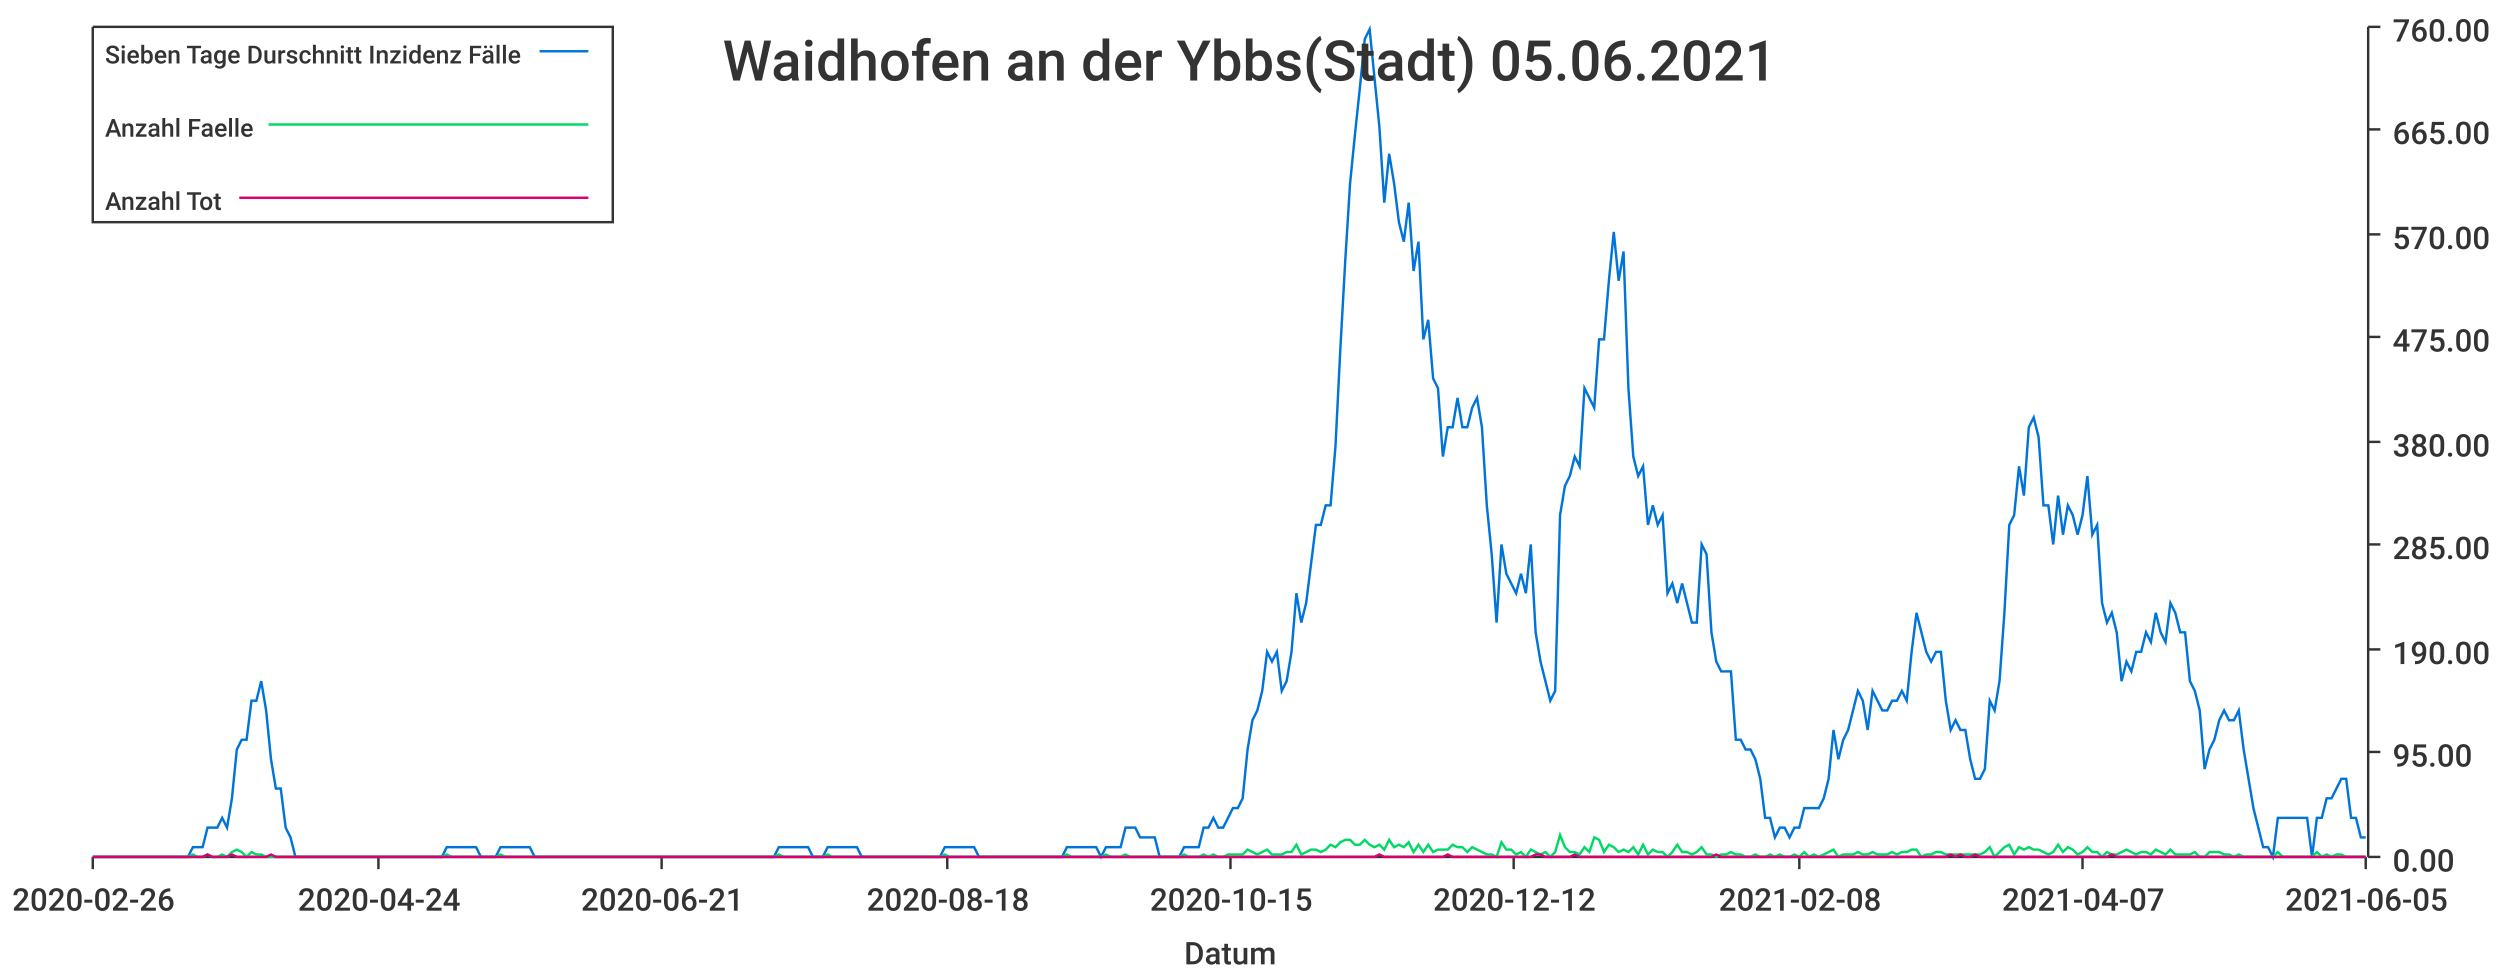
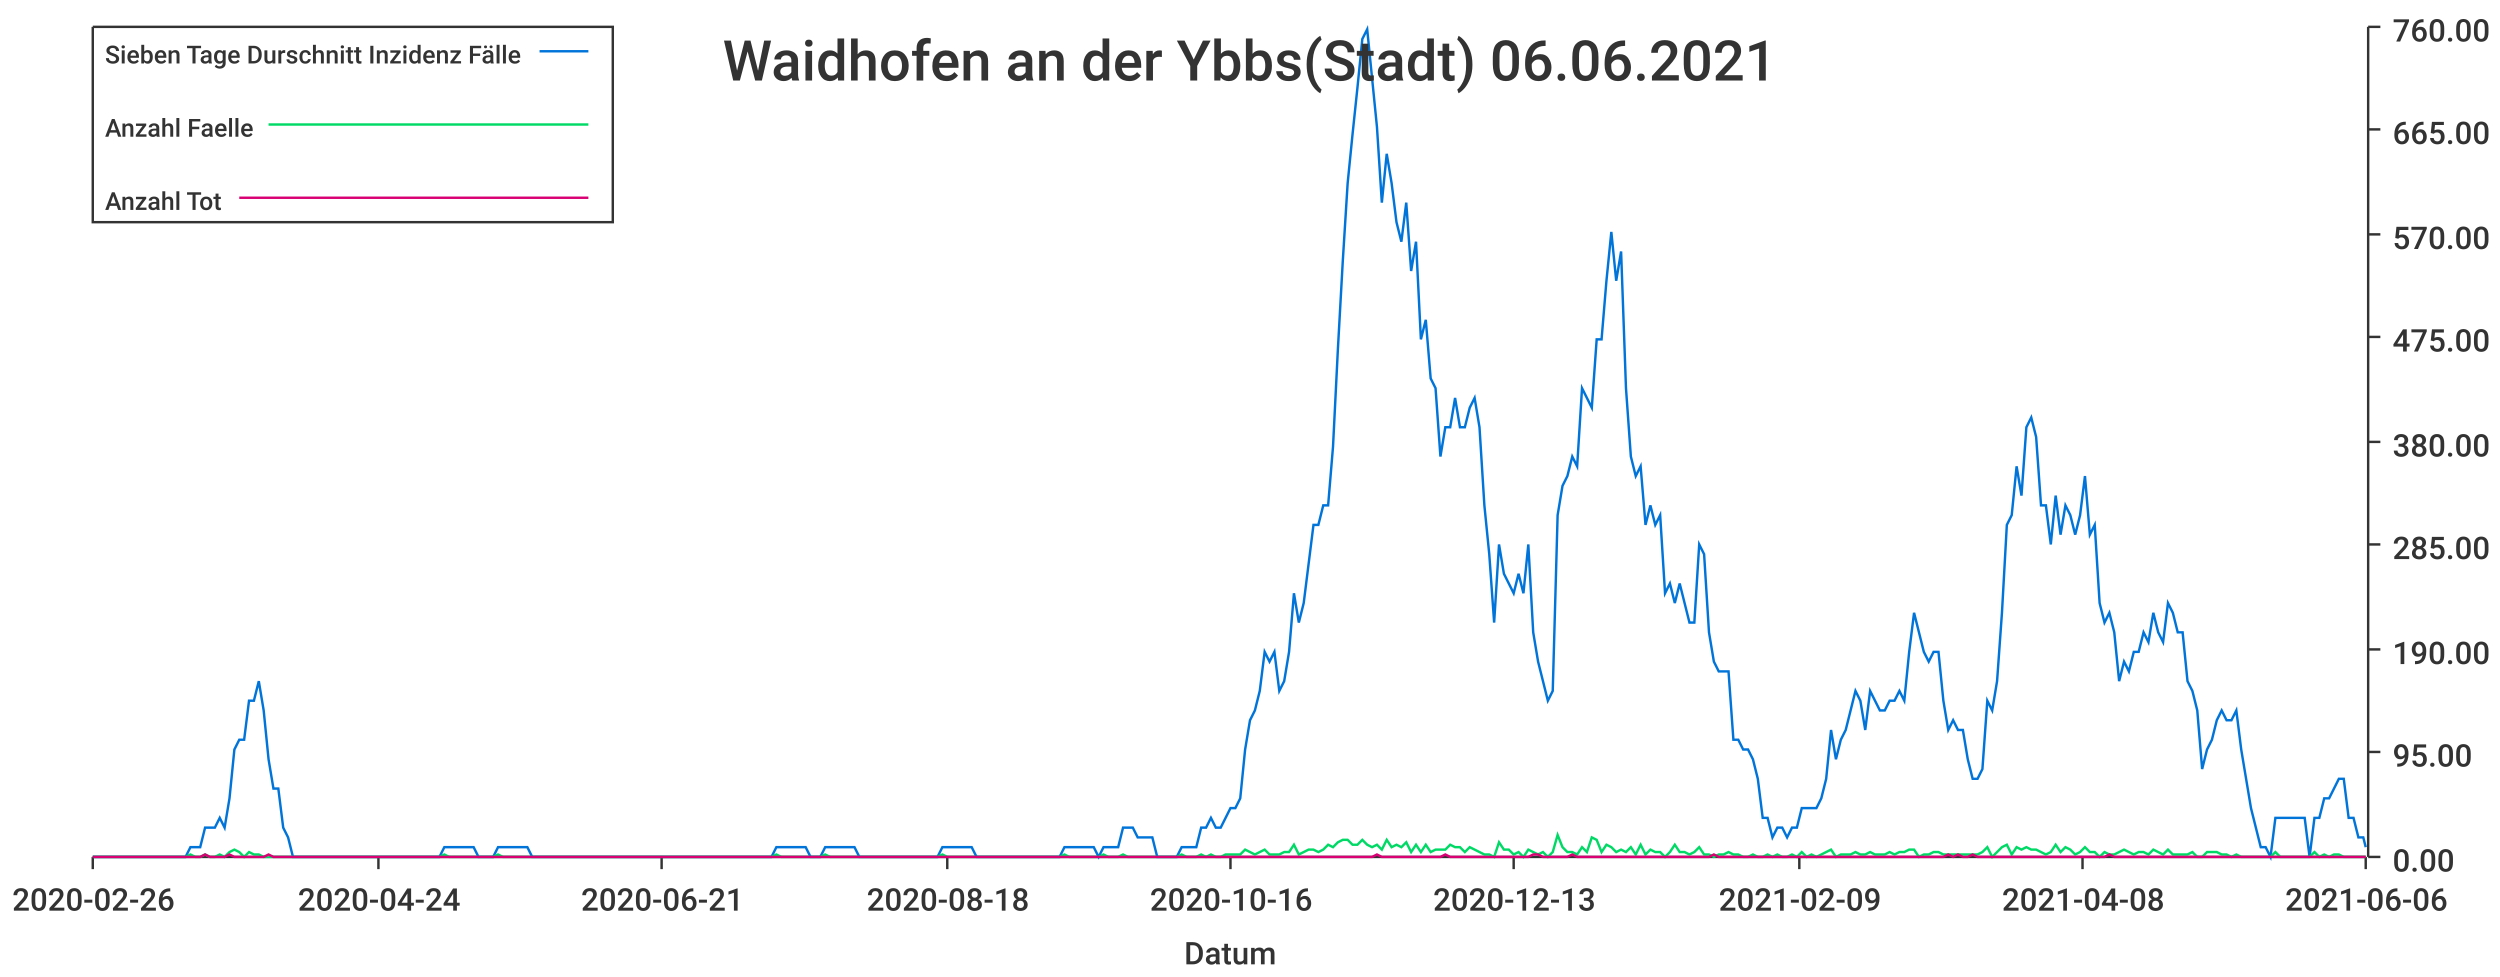
<svg xmlns="http://www.w3.org/2000/svg" width="1024" height="400">\n<path d="M 0 0 L 1024 0 L 1024 400 L 0 400 L 0 0" style="stroke-width:0;stroke:rgba(255,255,255,1.0);fill:rgba(255,255,255,1.0)" />
  <path d="M 38 11 L 969 11 L 969 351 L 38 351 L 38 11" style="stroke-width:0;stroke:rgba(255,255,255,1.0);fill:rgba(255,255,255,1.0)" />
  <path d="M 38 351 L 969 351" style="stroke-width:1;stroke:rgba(51,51,51,1.0);fill:none" />
  <path d="M 38 351 L 38 356" style="stroke-width:1;stroke:rgba(51,51,51,1.0);fill:none" />
  <text x="5" y="373" style="stroke-width:0;stroke:none;fill:rgba(51,51,51,1.0);font-size:12.8px;font-family:'Roboto Medium',sans-serif">2020-02-26</text>
  <path d="M 155 351 L 155 356" style="stroke-width:1;stroke:rgba(51,51,51,1.0);fill:none" />
  <text x="122" y="373" style="stroke-width:0;stroke:none;fill:rgba(51,51,51,1.0);font-size:12.8px;font-family:'Roboto Medium',sans-serif">2020-04-24</text>
  <path d="M 271 351 L 271 356" style="stroke-width:1;stroke:rgba(51,51,51,1.0);fill:none" />
  <text x="238" y="373" style="stroke-width:0;stroke:none;fill:rgba(51,51,51,1.0);font-size:12.8px;font-family:'Roboto Medium',sans-serif">2020-06-21</text>
  <path d="M 388 351 L 388 356" style="stroke-width:1;stroke:rgba(51,51,51,1.0);fill:none" />
  <text x="355" y="373" style="stroke-width:0;stroke:none;fill:rgba(51,51,51,1.0);font-size:12.8px;font-family:'Roboto Medium',sans-serif">2020-08-18</text>
  <path d="M 504 351 L 504 356" style="stroke-width:1;stroke:rgba(51,51,51,1.0);fill:none" />
-   <text x="471" y="373" style="stroke-width:0;stroke:none;fill:rgba(51,51,51,1.0);font-size:12.8px;font-family:'Roboto Medium',sans-serif">2020-10-15</text>
+   <text x="471" y="373" style="stroke-width:0;stroke:none;fill:rgba(51,51,51,1.0);font-size:12.8px;font-family:'Roboto Medium',sans-serif">2020-10-16</text>
  <path d="M 620 351 L 620 356" style="stroke-width:1;stroke:rgba(51,51,51,1.0);fill:none" />
-   <text x="587" y="373" style="stroke-width:0;stroke:none;fill:rgba(51,51,51,1.0);font-size:12.8px;font-family:'Roboto Medium',sans-serif">2020-12-12</text>
+   <text x="587" y="373" style="stroke-width:0;stroke:none;fill:rgba(51,51,51,1.0);font-size:12.8px;font-family:'Roboto Medium',sans-serif">2020-12-13</text>
  <path d="M 737 351 L 737 356" style="stroke-width:1;stroke:rgba(51,51,51,1.0);fill:none" />
-   <text x="704" y="373" style="stroke-width:0;stroke:none;fill:rgba(51,51,51,1.0);font-size:12.8px;font-family:'Roboto Medium',sans-serif">2021-02-08</text>
+   <text x="704" y="373" style="stroke-width:0;stroke:none;fill:rgba(51,51,51,1.0);font-size:12.8px;font-family:'Roboto Medium',sans-serif">2021-02-09</text>
  <path d="M 853 351 L 853 356" style="stroke-width:1;stroke:rgba(51,51,51,1.0);fill:none" />
-   <text x="820" y="373" style="stroke-width:0;stroke:none;fill:rgba(51,51,51,1.0);font-size:12.8px;font-family:'Roboto Medium',sans-serif">2021-04-07</text>
+   <text x="820" y="373" style="stroke-width:0;stroke:none;fill:rgba(51,51,51,1.0);font-size:12.8px;font-family:'Roboto Medium',sans-serif">2021-04-08</text>
  <path d="M 969 351 L 969 356" style="stroke-width:1;stroke:rgba(51,51,51,1.0);fill:none" />
-   <text x="936" y="373" style="stroke-width:0;stroke:none;fill:rgba(51,51,51,1.0);font-size:12.8px;font-family:'Roboto Medium',sans-serif">2021-06-05</text>
+   <text x="936" y="373" style="stroke-width:0;stroke:none;fill:rgba(51,51,51,1.0);font-size:12.8px;font-family:'Roboto Medium',sans-serif">2021-06-06</text>
  <text x="485" y="395" style="stroke-width:0;stroke:none;fill:rgba(51,51,51,1.0);font-size:12.8px;font-family:'Roboto Medium',sans-serif">Datum</text>
  <path d="M 970 351 L 970 11" style="stroke-width:1;stroke:rgba(51,51,51,1.0);fill:none" />
  <path d="M 970 351 L 975 351" style="stroke-width:1;stroke:rgba(51,51,51,1.0);fill:none" />
  <text x="980" y="357" style="stroke-width:0;stroke:none;fill:rgba(51,51,51,1.0);font-size:12.8px;font-family:'Roboto Medium',sans-serif">0.00</text>
  <path d="M 970 308 L 975 308" style="stroke-width:1;stroke:rgba(51,51,51,1.0);fill:none" />
  <text x="980" y="314" style="stroke-width:0;stroke:none;fill:rgba(51,51,51,1.0);font-size:12.8px;font-family:'Roboto Medium',sans-serif">95.00</text>
  <path d="M 970 266 L 975 266" style="stroke-width:1;stroke:rgba(51,51,51,1.0);fill:none" />
  <text x="980" y="272" style="stroke-width:0;stroke:none;fill:rgba(51,51,51,1.0);font-size:12.8px;font-family:'Roboto Medium',sans-serif">190.00</text>
  <path d="M 970 223 L 975 223" style="stroke-width:1;stroke:rgba(51,51,51,1.0);fill:none" />
  <text x="980" y="229" style="stroke-width:0;stroke:none;fill:rgba(51,51,51,1.0);font-size:12.8px;font-family:'Roboto Medium',sans-serif">285.00</text>
  <path d="M 970 181 L 975 181" style="stroke-width:1;stroke:rgba(51,51,51,1.0);fill:none" />
  <text x="980" y="187" style="stroke-width:0;stroke:none;fill:rgba(51,51,51,1.0);font-size:12.8px;font-family:'Roboto Medium',sans-serif">380.00</text>
  <path d="M 970 138 L 975 138" style="stroke-width:1;stroke:rgba(51,51,51,1.0);fill:none" />
  <text x="980" y="144" style="stroke-width:0;stroke:none;fill:rgba(51,51,51,1.0);font-size:12.8px;font-family:'Roboto Medium',sans-serif">475.00</text>
  <path d="M 970 96 L 975 96" style="stroke-width:1;stroke:rgba(51,51,51,1.0);fill:none" />
  <text x="980" y="102" style="stroke-width:0;stroke:none;fill:rgba(51,51,51,1.0);font-size:12.8px;font-family:'Roboto Medium',sans-serif">570.00</text>
  <path d="M 970 53 L 975 53" style="stroke-width:1;stroke:rgba(51,51,51,1.0);fill:none" />
  <text x="980" y="59" style="stroke-width:0;stroke:none;fill:rgba(51,51,51,1.0);font-size:12.8px;font-family:'Roboto Medium',sans-serif">665.00</text>
  <path d="M 970 11 L 975 11" style="stroke-width:1;stroke:rgba(51,51,51,1.0);fill:none" />
  <text x="980" y="17" style="stroke-width:0;stroke:none;fill:rgba(51,51,51,1.0);font-size:12.8px;font-family:'Roboto Medium',sans-serif">760.00</text>
-   <path d="M 38 351 L 41 351 L 43 351 L 45 351 L 47 351 L 49 351 L 51 351 L 53 351 L 55 351 L 57 351 L 59 351 L 61 351 L 63 351 L 65 351 L 67 351 L 69 351 L 71 351 L 73 351 L 75 351 L 77 351 L 79 347 L 81 347 L 83 347 L 85 339 L 87 339 L 89 339 L 91 335 L 93 339 L 95 327 L 97 307 L 99 303 L 101 303 L 103 287 L 105 287 L 107 279 L 109 291 L 111 311 L 113 323 L 115 323 L 117 339 L 119 343 L 121 351 L 123 351 L 125 351 L 127 351 L 129 351 L 131 351 L 133 351 L 135 351 L 137 351 L 139 351 L 141 351 L 143 351 L 145 351 L 147 351 L 149 351 L 151 351 L 153 351 L 155 351 L 157 351 L 159 351 L 161 351 L 163 351 L 165 351 L 167 351 L 169 351 L 171 351 L 173 351 L 175 351 L 177 351 L 179 351 L 181 351 L 183 347 L 185 347 L 187 347 L 189 347 L 191 347 L 193 347 L 195 347 L 197 351 L 199 351 L 201 351 L 203 351 L 205 347 L 207 347 L 209 347 L 211 347 L 213 347 L 215 347 L 217 347 L 219 351 L 221 351 L 223 351 L 225 351 L 227 351 L 229 351 L 231 351 L 233 351 L 235 351 L 237 351 L 239 351 L 241 351 L 243 351 L 245 351 L 247 351 L 249 351 L 251 351 L 253 351 L 255 351 L 257 351 L 259 351 L 261 351 L 263 351 L 265 351 L 267 351 L 269 351 L 271 351 L 273 351 L 275 351 L 277 351 L 279 351 L 281 351 L 283 351 L 285 351 L 287 351 L 289 351 L 291 351 L 293 351 L 295 351 L 297 351 L 299 351 L 301 351 L 303 351 L 305 351 L 307 351 L 309 351 L 311 351 L 313 351 L 315 351 L 317 351 L 319 347 L 321 347 L 323 347 L 325 347 L 327 347 L 329 347 L 331 347 L 333 351 L 335 351 L 337 351 L 339 347 L 341 347 L 343 347 L 345 347 L 347 347 L 349 347 L 351 347 L 353 351 L 355 351 L 357 351 L 359 351 L 361 351 L 363 351 L 365 351 L 367 351 L 369 351 L 371 351 L 373 351 L 375 351 L 377 351 L 379 351 L 381 351 L 383 351 L 385 351 L 387 347 L 389 347 L 391 347 L 393 347 L 395 347 L 397 347 L 399 347 L 401 351 L 403 351 L 405 351 L 407 351 L 409 351 L 411 351 L 413 351 L 415 351 L 417 351 L 419 351 L 421 351 L 423 351 L 425 351 L 427 351 L 429 351 L 431 351 L 433 351 L 435 351 L 437 347 L 439 347 L 441 347 L 443 347 L 445 347 L 447 347 L 449 347 L 451 351 L 453 347 L 455 347 L 457 347 L 459 347 L 461 339 L 463 339 L 465 339 L 467 343 L 469 343 L 471 343 L 473 343 L 475 351 L 477 351 L 479 351 L 481 351 L 483 351 L 485 347 L 487 347 L 489 347 L 491 347 L 493 339 L 495 339 L 497 335 L 499 339 L 501 339 L 503 335 L 505 331 L 507 331 L 509 327 L 511 307 L 513 295 L 515 291 L 517 283 L 519 267 L 521 271 L 523 267 L 525 283 L 527 279 L 529 267 L 531 243 L 533 255 L 535 247 L 537 231 L 539 215 L 541 215 L 543 207 L 545 207 L 547 183 L 549 143 L 551 107 L 553 75 L 555 55 L 557 36 L 559 16 L 561 12 L 563 32 L 565 52 L 567 83 L 569 63 L 571 75 L 573 91 L 575 99 L 577 83 L 579 111 L 581 99 L 583 139 L 585 131 L 587 155 L 589 159 L 591 187 L 593 175 L 595 175 L 597 163 L 599 175 L 601 175 L 603 167 L 605 163 L 607 175 L 609 207 L 611 227 L 613 255 L 615 223 L 617 235 L 619 239 L 621 243 L 623 235 L 625 243 L 627 223 L 629 259 L 631 271 L 633 279 L 635 287 L 637 283 L 639 211 L 641 199 L 643 195 L 645 187 L 647 191 L 649 159 L 651 163 L 653 167 L 655 139 L 657 139 L 659 115 L 661 95 L 663 115 L 665 103 L 667 159 L 669 187 L 671 195 L 673 191 L 675 215 L 677 207 L 679 215 L 681 211 L 683 243 L 685 239 L 687 247 L 689 239 L 691 247 L 693 255 L 695 255 L 697 223 L 699 227 L 701 259 L 703 271 L 705 275 L 707 275 L 709 275 L 711 303 L 713 303 L 715 307 L 717 307 L 719 311 L 721 319 L 723 335 L 725 335 L 727 343 L 729 339 L 731 339 L 733 343 L 735 339 L 737 339 L 739 331 L 741 331 L 743 331 L 745 331 L 747 327 L 749 319 L 751 299 L 753 311 L 755 303 L 757 299 L 759 291 L 761 283 L 763 287 L 765 299 L 767 283 L 769 287 L 771 291 L 773 291 L 775 287 L 777 287 L 779 283 L 781 287 L 783 267 L 785 251 L 787 259 L 789 267 L 791 271 L 793 267 L 795 267 L 797 287 L 799 299 L 801 295 L 803 299 L 805 299 L 807 311 L 809 319 L 811 319 L 813 315 L 815 287 L 817 291 L 819 279 L 821 251 L 823 215 L 825 211 L 827 191 L 829 203 L 831 175 L 833 171 L 835 179 L 837 207 L 839 207 L 841 223 L 843 203 L 845 219 L 847 207 L 849 211 L 851 219 L 853 211 L 855 195 L 857 219 L 859 215 L 861 247 L 863 255 L 865 251 L 867 259 L 869 279 L 871 271 L 873 275 L 875 267 L 877 267 L 879 259 L 881 263 L 883 251 L 885 259 L 887 263 L 889 247 L 891 251 L 893 259 L 895 259 L 897 279 L 899 283 L 901 291 L 903 315 L 905 307 L 907 303 L 909 295 L 911 291 L 913 295 L 915 295 L 917 291 L 919 307 L 921 319 L 923 331 L 925 339 L 927 347 L 929 347 L 931 351 L 933 335 L 935 335 L 937 335 L 939 335 L 941 335 L 943 335 L 945 335 L 947 351 L 949 335 L 951 335 L 953 327 L 955 327 L 957 323 L 959 319 L 961 319 L 963 335 L 965 335 L 967 343 L 969 343" style="stroke-width:1;stroke:rgba(0,116,217,1.0);fill:none" />
-   <path d="M 38 351 L 41 351 L 43 351 L 45 351 L 47 351 L 49 351 L 51 351 L 53 351 L 55 351 L 57 351 L 59 351 L 61 351 L 63 351 L 65 351 L 67 351 L 69 351 L 71 351 L 73 351 L 75 351 L 77 351 L 79 350 L 81 351 L 83 351 L 85 350 L 87 351 L 89 351 L 91 350 L 93 351 L 95 349 L 97 348 L 99 349 L 101 351 L 103 349 L 105 350 L 107 350 L 109 351 L 111 351 L 113 351 L 115 351 L 117 351 L 119 351 L 121 351 L 123 351 L 125 351 L 127 351 L 129 351 L 131 351 L 133 351 L 135 351 L 137 351 L 139 351 L 141 351 L 143 351 L 145 351 L 147 351 L 149 351 L 151 351 L 153 351 L 155 351 L 157 351 L 159 351 L 161 351 L 163 351 L 165 351 L 167 351 L 169 351 L 171 351 L 173 351 L 175 351 L 177 351 L 179 351 L 181 351 L 183 350 L 185 351 L 187 351 L 189 351 L 191 351 L 193 351 L 195 351 L 197 351 L 199 351 L 201 351 L 203 351 L 205 350 L 207 351 L 209 351 L 211 351 L 213 351 L 215 351 L 217 351 L 219 351 L 221 351 L 223 351 L 225 351 L 227 351 L 229 351 L 231 351 L 233 351 L 235 351 L 237 351 L 239 351 L 241 351 L 243 351 L 245 351 L 247 351 L 249 351 L 251 351 L 253 351 L 255 351 L 257 351 L 259 351 L 261 351 L 263 351 L 265 351 L 267 351 L 269 351 L 271 351 L 273 351 L 275 351 L 277 351 L 279 351 L 281 351 L 283 351 L 285 351 L 287 351 L 289 351 L 291 351 L 293 351 L 295 351 L 297 351 L 299 351 L 301 351 L 303 351 L 305 351 L 307 351 L 309 351 L 311 351 L 313 351 L 315 351 L 317 351 L 319 350 L 321 351 L 323 351 L 325 351 L 327 351 L 329 351 L 331 351 L 333 351 L 335 351 L 337 351 L 339 350 L 341 351 L 343 351 L 345 351 L 347 351 L 349 351 L 351 351 L 353 351 L 355 351 L 357 351 L 359 351 L 361 351 L 363 351 L 365 351 L 367 351 L 369 351 L 371 351 L 373 351 L 375 351 L 377 351 L 379 351 L 381 351 L 383 351 L 385 351 L 387 350 L 389 351 L 391 351 L 393 351 L 395 351 L 397 351 L 399 351 L 401 351 L 403 351 L 405 351 L 407 351 L 409 351 L 411 351 L 413 351 L 415 351 L 417 351 L 419 351 L 421 351 L 423 351 L 425 351 L 427 351 L 429 351 L 431 351 L 433 351 L 435 351 L 437 350 L 439 351 L 441 351 L 443 351 L 445 351 L 447 351 L 449 351 L 451 351 L 453 350 L 455 351 L 457 351 L 459 351 L 461 350 L 463 351 L 465 351 L 467 351 L 469 351 L 471 351 L 473 351 L 475 351 L 477 351 L 479 351 L 481 351 L 483 351 L 485 350 L 487 351 L 489 351 L 491 351 L 493 350 L 495 351 L 497 350 L 499 351 L 501 351 L 503 350 L 505 350 L 507 350 L 509 350 L 511 348 L 513 349 L 515 350 L 517 349 L 519 348 L 521 350 L 523 350 L 525 350 L 527 349 L 529 349 L 531 346 L 533 350 L 535 349 L 537 348 L 539 348 L 541 349 L 543 348 L 545 346 L 547 347 L 549 345 L 551 344 L 553 344 L 555 346 L 557 346 L 559 344 L 561 346 L 563 347 L 565 346 L 567 348 L 569 344 L 571 347 L 573 346 L 575 347 L 577 345 L 579 349 L 581 346 L 583 349 L 585 346 L 587 349 L 589 348 L 591 348 L 593 348 L 595 346 L 597 347 L 599 347 L 601 349 L 603 347 L 605 348 L 607 349 L 609 350 L 611 350 L 613 351 L 615 345 L 617 348 L 619 348 L 621 350 L 623 349 L 625 351 L 627 348 L 629 349 L 631 350 L 633 349 L 635 351 L 637 349 L 639 342 L 641 347 L 643 349 L 645 349 L 647 350 L 649 347 L 651 349 L 653 343 L 655 344 L 657 349 L 659 346 L 661 347 L 663 349 L 665 348 L 667 349 L 669 347 L 671 350 L 673 346 L 675 350 L 677 348 L 679 349 L 681 349 L 683 351 L 685 349 L 687 346 L 689 349 L 691 349 L 693 350 L 695 349 L 697 347 L 699 350 L 701 350 L 703 351 L 705 350 L 707 350 L 709 349 L 711 350 L 713 350 L 715 351 L 717 351 L 719 350 L 721 351 L 723 351 L 725 350 L 727 351 L 729 350 L 731 351 L 733 351 L 735 350 L 737 351 L 739 349 L 741 351 L 743 350 L 745 351 L 747 350 L 749 349 L 751 348 L 753 351 L 755 350 L 757 350 L 759 350 L 761 349 L 763 350 L 765 350 L 767 349 L 769 350 L 771 350 L 773 350 L 775 349 L 777 350 L 779 349 L 781 349 L 783 348 L 785 348 L 787 351 L 789 350 L 791 350 L 793 349 L 795 349 L 797 350 L 799 350 L 801 350 L 803 350 L 805 350 L 807 350 L 809 350 L 811 350 L 813 349 L 815 347 L 817 351 L 819 349 L 821 347 L 823 346 L 825 350 L 827 347 L 829 348 L 831 347 L 833 348 L 835 348 L 837 349 L 839 350 L 841 349 L 843 346 L 845 349 L 847 347 L 849 348 L 851 350 L 853 349 L 855 347 L 857 349 L 859 349 L 861 351 L 863 349 L 865 350 L 867 350 L 869 349 L 871 348 L 873 349 L 875 350 L 877 349 L 879 349 L 881 350 L 883 348 L 885 349 L 887 350 L 889 348 L 891 350 L 893 350 L 895 350 L 897 350 L 899 349 L 901 351 L 903 351 L 905 349 L 907 349 L 909 349 L 911 350 L 913 350 L 915 351 L 917 350 L 919 351 L 921 351 L 923 351 L 925 351 L 927 351 L 929 351 L 931 351 L 933 349 L 935 351 L 937 351 L 939 351 L 941 351 L 943 351 L 945 351 L 947 351 L 949 349 L 951 351 L 953 350 L 955 351 L 957 350 L 959 350 L 961 351 L 963 351 L 965 351 L 967 351 L 969 351" style="stroke-width:1;stroke:rgba(0,217,101,1.0);fill:none" />
-   <path d="M 38 351 L 41 351 L 43 351 L 45 351 L 47 351 L 49 351 L 51 351 L 53 351 L 55 351 L 57 351 L 59 351 L 61 351 L 63 351 L 65 351 L 67 351 L 69 351 L 71 351 L 73 351 L 75 351 L 77 351 L 79 351 L 81 351 L 83 351 L 85 350 L 87 351 L 89 351 L 91 351 L 93 351 L 95 350 L 97 351 L 99 351 L 101 351 L 103 351 L 105 351 L 107 351 L 109 351 L 111 350 L 113 351 L 115 351 L 117 351 L 119 351 L 121 351 L 123 351 L 125 351 L 127 351 L 129 351 L 131 351 L 133 351 L 135 351 L 137 351 L 139 351 L 141 351 L 143 351 L 145 351 L 147 351 L 149 351 L 151 351 L 153 351 L 155 351 L 157 351 L 159 351 L 161 351 L 163 351 L 165 351 L 167 351 L 169 351 L 171 351 L 173 351 L 175 351 L 177 351 L 179 351 L 181 351 L 183 351 L 185 351 L 187 351 L 189 351 L 191 351 L 193 351 L 195 351 L 197 351 L 199 351 L 201 351 L 203 351 L 205 351 L 207 351 L 209 351 L 211 351 L 213 351 L 215 351 L 217 351 L 219 351 L 221 351 L 223 351 L 225 351 L 227 351 L 229 351 L 231 351 L 233 351 L 235 351 L 237 351 L 239 351 L 241 351 L 243 351 L 245 351 L 247 351 L 249 351 L 251 351 L 253 351 L 255 351 L 257 351 L 259 351 L 261 351 L 263 351 L 265 351 L 267 351 L 269 351 L 271 351 L 273 351 L 275 351 L 277 351 L 279 351 L 281 351 L 283 351 L 285 351 L 287 351 L 289 351 L 291 351 L 293 351 L 295 351 L 297 351 L 299 351 L 301 351 L 303 351 L 305 351 L 307 351 L 309 351 L 311 351 L 313 351 L 315 351 L 317 351 L 319 351 L 321 351 L 323 351 L 325 351 L 327 351 L 329 351 L 331 351 L 333 351 L 335 351 L 337 351 L 339 351 L 341 351 L 343 351 L 345 351 L 347 351 L 349 351 L 351 351 L 353 351 L 355 351 L 357 351 L 359 351 L 361 351 L 363 351 L 365 351 L 367 351 L 369 351 L 371 351 L 373 351 L 375 351 L 377 351 L 379 351 L 381 351 L 383 351 L 385 351 L 387 351 L 389 351 L 391 351 L 393 351 L 395 351 L 397 351 L 399 351 L 401 351 L 403 351 L 405 351 L 407 351 L 409 351 L 411 351 L 413 351 L 415 351 L 417 351 L 419 351 L 421 351 L 423 351 L 425 351 L 427 351 L 429 351 L 431 351 L 433 351 L 435 351 L 437 351 L 439 351 L 441 351 L 443 351 L 445 351 L 447 351 L 449 351 L 451 351 L 453 351 L 455 351 L 457 351 L 459 351 L 461 351 L 463 351 L 465 351 L 467 351 L 469 351 L 471 351 L 473 351 L 475 351 L 477 351 L 479 351 L 481 351 L 483 351 L 485 351 L 487 351 L 489 351 L 491 351 L 493 351 L 495 351 L 497 351 L 499 351 L 501 351 L 503 351 L 505 351 L 507 351 L 509 351 L 511 351 L 513 351 L 515 351 L 517 351 L 519 351 L 521 351 L 523 351 L 525 351 L 527 351 L 529 351 L 531 351 L 533 351 L 535 351 L 537 351 L 539 351 L 541 351 L 543 351 L 545 351 L 547 351 L 549 351 L 551 351 L 553 351 L 555 351 L 557 351 L 559 351 L 561 351 L 563 351 L 565 350 L 567 351 L 569 351 L 571 351 L 573 351 L 575 351 L 577 351 L 579 351 L 581 351 L 583 351 L 585 351 L 587 351 L 589 351 L 591 351 L 593 350 L 595 351 L 597 351 L 599 351 L 601 351 L 603 351 L 605 351 L 607 351 L 609 351 L 611 351 L 613 351 L 615 351 L 617 351 L 619 351 L 621 351 L 623 351 L 625 351 L 627 351 L 629 350 L 631 350 L 633 351 L 635 351 L 637 351 L 639 351 L 641 351 L 643 351 L 645 350 L 647 351 L 649 351 L 651 351 L 653 351 L 655 351 L 657 351 L 659 351 L 661 351 L 663 351 L 665 351 L 667 351 L 669 351 L 671 351 L 673 351 L 675 351 L 677 351 L 679 351 L 681 351 L 683 351 L 685 351 L 687 351 L 689 351 L 691 351 L 693 351 L 695 351 L 697 351 L 699 351 L 701 351 L 703 350 L 705 351 L 707 351 L 709 351 L 711 351 L 713 351 L 715 351 L 717 351 L 719 351 L 721 351 L 723 351 L 725 351 L 727 351 L 729 351 L 731 351 L 733 351 L 735 351 L 737 351 L 739 351 L 741 351 L 743 351 L 745 351 L 747 351 L 749 351 L 751 351 L 753 351 L 755 351 L 757 351 L 759 351 L 761 351 L 763 351 L 765 351 L 767 351 L 769 351 L 771 351 L 773 351 L 775 351 L 777 351 L 779 351 L 781 351 L 783 351 L 785 351 L 787 351 L 789 351 L 791 351 L 793 351 L 795 351 L 797 351 L 799 350 L 801 351 L 803 350 L 805 351 L 807 351 L 809 350 L 811 351 L 813 351 L 815 351 L 817 351 L 819 351 L 821 351 L 823 351 L 825 351 L 827 351 L 829 351 L 831 351 L 833 351 L 835 351 L 837 351 L 839 351 L 841 351 L 843 351 L 845 351 L 847 351 L 849 351 L 851 351 L 853 351 L 855 351 L 857 351 L 859 351 L 861 351 L 863 351 L 865 350 L 867 351 L 869 351 L 871 351 L 873 351 L 875 351 L 877 351 L 879 351 L 881 351 L 883 351 L 885 351 L 887 351 L 889 351 L 891 351 L 893 351 L 895 351 L 897 351 L 899 351 L 901 351 L 903 351 L 905 351 L 907 351 L 909 351 L 911 351 L 913 351 L 915 351 L 917 351 L 919 351 L 921 351 L 923 351 L 925 351 L 927 351 L 929 351 L 931 351 L 933 351 L 935 351 L 937 351 L 939 351 L 941 351 L 943 351 L 945 351 L 947 351 L 949 351 L 951 351 L 953 351 L 955 351 L 957 351 L 959 351 L 961 351 L 963 351 L 965 351 L 967 351 L 969 351" style="stroke-width:1;stroke:rgba(217,0,116,1.0);fill:none" />
-   <text x="296" y="33" style="stroke-width:0;stroke:none;fill:rgba(51,51,51,1.0);font-size:23.0px;font-family:'Roboto Medium',sans-serif">Waidhofen an der Ybbs(Stadt) 05.06.2021</text>
+   <path d="M 38 351 L 40 351 L 42 351 L 44 351 L 46 351 L 48 351 L 50 351 L 52 351 L 54 351 L 56 351 L 58 351 L 60 351 L 62 351 L 64 351 L 66 351 L 68 351 L 70 351 L 72 351 L 74 351 L 76 351 L 78 347 L 80 347 L 82 347 L 84 339 L 86 339 L 88 339 L 90 335 L 92 339 L 94 327 L 96 307 L 98 303 L 100 303 L 102 287 L 104 287 L 106 279 L 108 291 L 110 311 L 112 323 L 114 323 L 116 339 L 118 343 L 120 351 L 122 351 L 124 351 L 126 351 L 128 351 L 130 351 L 132 351 L 134 351 L 136 351 L 138 351 L 140 351 L 142 351 L 144 351 L 146 351 L 148 351 L 150 351 L 152 351 L 154 351 L 156 351 L 158 351 L 160 351 L 162 351 L 164 351 L 166 351 L 168 351 L 170 351 L 172 351 L 174 351 L 176 351 L 178 351 L 180 351 L 182 347 L 184 347 L 186 347 L 188 347 L 190 347 L 192 347 L 194 347 L 196 351 L 198 351 L 200 351 L 202 351 L 204 347 L 206 347 L 208 347 L 210 347 L 212 347 L 214 347 L 216 347 L 218 351 L 220 351 L 222 351 L 224 351 L 226 351 L 228 351 L 230 351 L 232 351 L 234 351 L 236 351 L 238 351 L 240 351 L 242 351 L 244 351 L 246 351 L 248 351 L 250 351 L 252 351 L 254 351 L 256 351 L 258 351 L 260 351 L 262 351 L 264 351 L 266 351 L 268 351 L 270 351 L 272 351 L 274 351 L 276 351 L 278 351 L 280 351 L 282 351 L 284 351 L 286 351 L 288 351 L 290 351 L 292 351 L 294 351 L 296 351 L 298 351 L 300 351 L 302 351 L 304 351 L 306 351 L 308 351 L 310 351 L 312 351 L 314 351 L 316 351 L 318 347 L 320 347 L 322 347 L 324 347 L 326 347 L 328 347 L 330 347 L 332 351 L 334 351 L 336 351 L 338 347 L 340 347 L 342 347 L 344 347 L 346 347 L 348 347 L 350 347 L 352 351 L 354 351 L 356 351 L 358 351 L 360 351 L 362 351 L 364 351 L 366 351 L 368 351 L 370 351 L 372 351 L 374 351 L 376 351 L 378 351 L 380 351 L 382 351 L 384 351 L 386 347 L 388 347 L 390 347 L 392 347 L 394 347 L 396 347 L 398 347 L 400 351 L 402 351 L 404 351 L 406 351 L 408 351 L 410 351 L 412 351 L 414 351 L 416 351 L 418 351 L 420 351 L 422 351 L 424 351 L 426 351 L 428 351 L 430 351 L 432 351 L 434 351 L 436 347 L 438 347 L 440 347 L 442 347 L 444 347 L 446 347 L 448 347 L 450 351 L 452 347 L 454 347 L 456 347 L 458 347 L 460 339 L 462 339 L 464 339 L 466 343 L 468 343 L 470 343 L 472 343 L 474 351 L 476 351 L 478 351 L 480 351 L 482 351 L 484 347 L 486 347 L 488 347 L 490 347 L 492 339 L 494 339 L 496 335 L 498 339 L 500 339 L 502 335 L 504 331 L 506 331 L 508 327 L 510 307 L 512 295 L 514 291 L 516 283 L 518 267 L 520 271 L 522 267 L 524 283 L 526 279 L 528 267 L 530 243 L 532 255 L 534 247 L 536 231 L 538 215 L 540 215 L 542 207 L 544 207 L 546 183 L 548 143 L 550 107 L 552 75 L 554 55 L 556 36 L 558 16 L 560 12 L 562 32 L 564 52 L 566 83 L 568 63 L 570 75 L 572 91 L 574 99 L 576 83 L 578 111 L 580 99 L 582 139 L 584 131 L 586 155 L 588 159 L 590 187 L 592 175 L 594 175 L 596 163 L 598 175 L 600 175 L 602 167 L 604 163 L 606 175 L 608 207 L 610 227 L 612 255 L 614 223 L 616 235 L 618 239 L 620 243 L 622 235 L 624 243 L 626 223 L 628 259 L 630 271 L 632 279 L 634 287 L 636 283 L 638 211 L 640 199 L 642 195 L 644 187 L 646 191 L 648 159 L 650 163 L 652 167 L 654 139 L 656 139 L 658 115 L 660 95 L 662 115 L 664 103 L 666 159 L 668 187 L 670 195 L 672 191 L 674 215 L 676 207 L 678 215 L 680 211 L 682 243 L 684 239 L 686 247 L 688 239 L 690 247 L 692 255 L 694 255 L 696 223 L 698 227 L 700 259 L 702 271 L 704 275 L 706 275 L 708 275 L 710 303 L 712 303 L 714 307 L 716 307 L 718 311 L 720 319 L 722 335 L 724 335 L 726 343 L 728 339 L 730 339 L 732 343 L 734 339 L 736 339 L 738 331 L 740 331 L 742 331 L 744 331 L 746 327 L 748 319 L 750 299 L 752 311 L 754 303 L 756 299 L 758 291 L 760 283 L 762 287 L 764 299 L 766 283 L 768 287 L 770 291 L 772 291 L 774 287 L 776 287 L 778 283 L 780 287 L 782 267 L 784 251 L 786 259 L 788 267 L 790 271 L 792 267 L 794 267 L 796 287 L 798 299 L 800 295 L 802 299 L 804 299 L 806 311 L 808 319 L 810 319 L 812 315 L 814 287 L 816 291 L 818 279 L 820 251 L 822 215 L 824 211 L 826 191 L 828 203 L 830 175 L 832 171 L 834 179 L 836 207 L 838 207 L 840 223 L 842 203 L 844 219 L 846 207 L 848 211 L 850 219 L 852 211 L 854 195 L 856 219 L 858 215 L 860 247 L 862 255 L 864 251 L 866 259 L 868 279 L 870 271 L 872 275 L 874 267 L 876 267 L 878 259 L 880 263 L 882 251 L 884 259 L 886 263 L 888 247 L 890 251 L 892 259 L 894 259 L 896 279 L 898 283 L 900 291 L 902 315 L 904 307 L 906 303 L 908 295 L 910 291 L 912 295 L 914 295 L 916 291 L 918 307 L 920 319 L 922 331 L 924 339 L 926 347 L 928 347 L 930 351 L 932 335 L 934 335 L 936 335 L 938 335 L 940 335 L 942 335 L 944 335 L 946 351 L 948 335 L 950 335 L 952 327 L 954 327 L 956 323 L 958 319 L 960 319 L 962 335 L 964 335 L 966 343 L 968 343 L 969 347" style="stroke-width:1;stroke:rgba(0,116,217,1.0);fill:none" />
+   <path d="M 38 351 L 40 351 L 42 351 L 44 351 L 46 351 L 48 351 L 50 351 L 52 351 L 54 351 L 56 351 L 58 351 L 60 351 L 62 351 L 64 351 L 66 351 L 68 351 L 70 351 L 72 351 L 74 351 L 76 351 L 78 350 L 80 351 L 82 351 L 84 350 L 86 351 L 88 351 L 90 350 L 92 351 L 94 349 L 96 348 L 98 349 L 100 351 L 102 349 L 104 350 L 106 350 L 108 351 L 110 351 L 112 351 L 114 351 L 116 351 L 118 351 L 120 351 L 122 351 L 124 351 L 126 351 L 128 351 L 130 351 L 132 351 L 134 351 L 136 351 L 138 351 L 140 351 L 142 351 L 144 351 L 146 351 L 148 351 L 150 351 L 152 351 L 154 351 L 156 351 L 158 351 L 160 351 L 162 351 L 164 351 L 166 351 L 168 351 L 170 351 L 172 351 L 174 351 L 176 351 L 178 351 L 180 351 L 182 350 L 184 351 L 186 351 L 188 351 L 190 351 L 192 351 L 194 351 L 196 351 L 198 351 L 200 351 L 202 351 L 204 350 L 206 351 L 208 351 L 210 351 L 212 351 L 214 351 L 216 351 L 218 351 L 220 351 L 222 351 L 224 351 L 226 351 L 228 351 L 230 351 L 232 351 L 234 351 L 236 351 L 238 351 L 240 351 L 242 351 L 244 351 L 246 351 L 248 351 L 250 351 L 252 351 L 254 351 L 256 351 L 258 351 L 260 351 L 262 351 L 264 351 L 266 351 L 268 351 L 270 351 L 272 351 L 274 351 L 276 351 L 278 351 L 280 351 L 282 351 L 284 351 L 286 351 L 288 351 L 290 351 L 292 351 L 294 351 L 296 351 L 298 351 L 300 351 L 302 351 L 304 351 L 306 351 L 308 351 L 310 351 L 312 351 L 314 351 L 316 351 L 318 350 L 320 351 L 322 351 L 324 351 L 326 351 L 328 351 L 330 351 L 332 351 L 334 351 L 336 351 L 338 350 L 340 351 L 342 351 L 344 351 L 346 351 L 348 351 L 350 351 L 352 351 L 354 351 L 356 351 L 358 351 L 360 351 L 362 351 L 364 351 L 366 351 L 368 351 L 370 351 L 372 351 L 374 351 L 376 351 L 378 351 L 380 351 L 382 351 L 384 351 L 386 350 L 388 351 L 390 351 L 392 351 L 394 351 L 396 351 L 398 351 L 400 351 L 402 351 L 404 351 L 406 351 L 408 351 L 410 351 L 412 351 L 414 351 L 416 351 L 418 351 L 420 351 L 422 351 L 424 351 L 426 351 L 428 351 L 430 351 L 432 351 L 434 351 L 436 350 L 438 351 L 440 351 L 442 351 L 444 351 L 446 351 L 448 351 L 450 351 L 452 350 L 454 351 L 456 351 L 458 351 L 460 350 L 462 351 L 464 351 L 466 351 L 468 351 L 470 351 L 472 351 L 474 351 L 476 351 L 478 351 L 480 351 L 482 351 L 484 350 L 486 351 L 488 351 L 490 351 L 492 350 L 494 351 L 496 350 L 498 351 L 500 351 L 502 350 L 504 350 L 506 350 L 508 350 L 510 348 L 512 349 L 514 350 L 516 349 L 518 348 L 520 350 L 522 350 L 524 350 L 526 349 L 528 349 L 530 346 L 532 350 L 534 349 L 536 348 L 538 348 L 540 349 L 542 348 L 544 346 L 546 347 L 548 345 L 550 344 L 552 344 L 554 346 L 556 346 L 558 344 L 560 346 L 562 347 L 564 346 L 566 348 L 568 344 L 570 347 L 572 346 L 574 347 L 576 345 L 578 349 L 580 346 L 582 349 L 584 346 L 586 349 L 588 348 L 590 348 L 592 348 L 594 346 L 596 347 L 598 347 L 600 349 L 602 347 L 604 348 L 606 349 L 608 350 L 610 350 L 612 351 L 614 345 L 616 348 L 618 348 L 620 350 L 622 349 L 624 351 L 626 348 L 628 349 L 630 350 L 632 349 L 634 351 L 636 349 L 638 342 L 640 347 L 642 349 L 644 349 L 646 350 L 648 347 L 650 349 L 652 343 L 654 344 L 656 349 L 658 346 L 660 347 L 662 349 L 664 348 L 666 349 L 668 347 L 670 350 L 672 346 L 674 350 L 676 348 L 678 349 L 680 349 L 682 351 L 684 349 L 686 346 L 688 349 L 690 349 L 692 350 L 694 349 L 696 347 L 698 350 L 700 350 L 702 351 L 704 350 L 706 350 L 708 349 L 710 350 L 712 350 L 714 351 L 716 351 L 718 350 L 720 351 L 722 351 L 724 350 L 726 351 L 728 350 L 730 351 L 732 351 L 734 350 L 736 351 L 738 349 L 740 351 L 742 350 L 744 351 L 746 350 L 748 349 L 750 348 L 752 351 L 754 350 L 756 350 L 758 350 L 760 349 L 762 350 L 764 350 L 766 349 L 768 350 L 770 350 L 772 350 L 774 349 L 776 350 L 778 349 L 780 349 L 782 348 L 784 348 L 786 351 L 788 350 L 790 350 L 792 349 L 794 349 L 796 350 L 798 350 L 800 350 L 802 350 L 804 350 L 806 350 L 808 350 L 810 350 L 812 349 L 814 347 L 816 351 L 818 349 L 820 347 L 822 346 L 824 350 L 826 347 L 828 348 L 830 347 L 832 348 L 834 348 L 836 349 L 838 350 L 840 349 L 842 346 L 844 349 L 846 347 L 848 348 L 850 350 L 852 349 L 854 347 L 856 349 L 858 349 L 860 351 L 862 349 L 864 350 L 866 350 L 868 349 L 870 348 L 872 349 L 874 350 L 876 349 L 878 349 L 880 350 L 882 348 L 884 349 L 886 350 L 888 348 L 890 350 L 892 350 L 894 350 L 896 350 L 898 349 L 900 351 L 902 351 L 904 349 L 906 349 L 908 349 L 910 350 L 912 350 L 914 351 L 916 350 L 918 351 L 920 351 L 922 351 L 924 351 L 926 351 L 928 351 L 930 351 L 932 349 L 934 351 L 936 351 L 938 351 L 940 351 L 942 351 L 944 351 L 946 351 L 948 349 L 950 351 L 952 350 L 954 351 L 956 350 L 958 350 L 960 351 L 962 351 L 964 351 L 966 351 L 968 351 L 969 351" style="stroke-width:1;stroke:rgba(0,217,101,1.0);fill:none" />
+   <path d="M 38 351 L 40 351 L 42 351 L 44 351 L 46 351 L 48 351 L 50 351 L 52 351 L 54 351 L 56 351 L 58 351 L 60 351 L 62 351 L 64 351 L 66 351 L 68 351 L 70 351 L 72 351 L 74 351 L 76 351 L 78 351 L 80 351 L 82 351 L 84 350 L 86 351 L 88 351 L 90 351 L 92 351 L 94 350 L 96 351 L 98 351 L 100 351 L 102 351 L 104 351 L 106 351 L 108 351 L 110 350 L 112 351 L 114 351 L 116 351 L 118 351 L 120 351 L 122 351 L 124 351 L 126 351 L 128 351 L 130 351 L 132 351 L 134 351 L 136 351 L 138 351 L 140 351 L 142 351 L 144 351 L 146 351 L 148 351 L 150 351 L 152 351 L 154 351 L 156 351 L 158 351 L 160 351 L 162 351 L 164 351 L 166 351 L 168 351 L 170 351 L 172 351 L 174 351 L 176 351 L 178 351 L 180 351 L 182 351 L 184 351 L 186 351 L 188 351 L 190 351 L 192 351 L 194 351 L 196 351 L 198 351 L 200 351 L 202 351 L 204 351 L 206 351 L 208 351 L 210 351 L 212 351 L 214 351 L 216 351 L 218 351 L 220 351 L 222 351 L 224 351 L 226 351 L 228 351 L 230 351 L 232 351 L 234 351 L 236 351 L 238 351 L 240 351 L 242 351 L 244 351 L 246 351 L 248 351 L 250 351 L 252 351 L 254 351 L 256 351 L 258 351 L 260 351 L 262 351 L 264 351 L 266 351 L 268 351 L 270 351 L 272 351 L 274 351 L 276 351 L 278 351 L 280 351 L 282 351 L 284 351 L 286 351 L 288 351 L 290 351 L 292 351 L 294 351 L 296 351 L 298 351 L 300 351 L 302 351 L 304 351 L 306 351 L 308 351 L 310 351 L 312 351 L 314 351 L 316 351 L 318 351 L 320 351 L 322 351 L 324 351 L 326 351 L 328 351 L 330 351 L 332 351 L 334 351 L 336 351 L 338 351 L 340 351 L 342 351 L 344 351 L 346 351 L 348 351 L 350 351 L 352 351 L 354 351 L 356 351 L 358 351 L 360 351 L 362 351 L 364 351 L 366 351 L 368 351 L 370 351 L 372 351 L 374 351 L 376 351 L 378 351 L 380 351 L 382 351 L 384 351 L 386 351 L 388 351 L 390 351 L 392 351 L 394 351 L 396 351 L 398 351 L 400 351 L 402 351 L 404 351 L 406 351 L 408 351 L 410 351 L 412 351 L 414 351 L 416 351 L 418 351 L 420 351 L 422 351 L 424 351 L 426 351 L 428 351 L 430 351 L 432 351 L 434 351 L 436 351 L 438 351 L 440 351 L 442 351 L 444 351 L 446 351 L 448 351 L 450 351 L 452 351 L 454 351 L 456 351 L 458 351 L 460 351 L 462 351 L 464 351 L 466 351 L 468 351 L 470 351 L 472 351 L 474 351 L 476 351 L 478 351 L 480 351 L 482 351 L 484 351 L 486 351 L 488 351 L 490 351 L 492 351 L 494 351 L 496 351 L 498 351 L 500 351 L 502 351 L 504 351 L 506 351 L 508 351 L 510 351 L 512 351 L 514 351 L 516 351 L 518 351 L 520 351 L 522 351 L 524 351 L 526 351 L 528 351 L 530 351 L 532 351 L 534 351 L 536 351 L 538 351 L 540 351 L 542 351 L 544 351 L 546 351 L 548 351 L 550 351 L 552 351 L 554 351 L 556 351 L 558 351 L 560 351 L 562 351 L 564 350 L 566 351 L 568 351 L 570 351 L 572 351 L 574 351 L 576 351 L 578 351 L 580 351 L 582 351 L 584 351 L 586 351 L 588 351 L 590 351 L 592 350 L 594 351 L 596 351 L 598 351 L 600 351 L 602 351 L 604 351 L 606 351 L 608 351 L 610 351 L 612 351 L 614 351 L 616 351 L 618 351 L 620 351 L 622 351 L 624 351 L 626 351 L 628 350 L 630 350 L 632 351 L 634 351 L 636 351 L 638 351 L 640 351 L 642 351 L 644 350 L 646 351 L 648 351 L 650 351 L 652 351 L 654 351 L 656 351 L 658 351 L 660 351 L 662 351 L 664 351 L 666 351 L 668 351 L 670 351 L 672 351 L 674 351 L 676 351 L 678 351 L 680 351 L 682 351 L 684 351 L 686 351 L 688 351 L 690 351 L 692 351 L 694 351 L 696 351 L 698 351 L 700 351 L 702 350 L 704 351 L 706 351 L 708 351 L 710 351 L 712 351 L 714 351 L 716 351 L 718 351 L 720 351 L 722 351 L 724 351 L 726 351 L 728 351 L 730 351 L 732 351 L 734 351 L 736 351 L 738 351 L 740 351 L 742 351 L 744 351 L 746 351 L 748 351 L 750 351 L 752 351 L 754 351 L 756 351 L 758 351 L 760 351 L 762 351 L 764 351 L 766 351 L 768 351 L 770 351 L 772 351 L 774 351 L 776 351 L 778 351 L 780 351 L 782 351 L 784 351 L 786 351 L 788 351 L 790 351 L 792 351 L 794 351 L 796 351 L 798 350 L 800 351 L 802 350 L 804 351 L 806 351 L 808 350 L 810 351 L 812 351 L 814 351 L 816 351 L 818 351 L 820 351 L 822 351 L 824 351 L 826 351 L 828 351 L 830 351 L 832 351 L 834 351 L 836 351 L 838 351 L 840 351 L 842 351 L 844 351 L 846 351 L 848 351 L 850 351 L 852 351 L 854 351 L 856 351 L 858 351 L 860 351 L 862 351 L 864 350 L 866 351 L 868 351 L 870 351 L 872 351 L 874 351 L 876 351 L 878 351 L 880 351 L 882 351 L 884 351 L 886 351 L 888 351 L 890 351 L 892 351 L 894 351 L 896 351 L 898 351 L 900 351 L 902 351 L 904 351 L 906 351 L 908 351 L 910 351 L 912 351 L 914 351 L 916 351 L 918 351 L 920 351 L 922 351 L 924 351 L 926 351 L 928 351 L 930 351 L 932 351 L 934 351 L 936 351 L 938 351 L 940 351 L 942 351 L 944 351 L 946 351 L 948 351 L 950 351 L 952 351 L 954 351 L 956 351 L 958 351 L 960 351 L 962 351 L 964 351 L 966 351 L 968 351 L 969 351" style="stroke-width:1;stroke:rgba(217,0,116,1.0);fill:none" />
+   <text x="296" y="33" style="stroke-width:0;stroke:none;fill:rgba(51,51,51,1.0);font-size:23.0px;font-family:'Roboto Medium',sans-serif">Waidhofen an der Ybbs(Stadt) 06.06.2021</text>
  <path d="M 38 11 L 251 11 L 251 91 L 38 91 L 38 11" style="stroke-width:1;stroke:rgba(51,51,51,1.0);fill:rgba(255,255,255,1.0)" />
  <text x="43" y="26" style="stroke-width:0;stroke:none;fill:rgba(51,51,51,1.0);font-size:10.2px;font-family:'Roboto Medium',sans-serif">Sieben Tage Durschnitt Inzidenz Fälle</text>
  <path d="M 221 21 L 241 21" style="stroke-width:1;stroke:rgba(0,116,217,1.0);fill:none" />
  <text x="43" y="56" style="stroke-width:0;stroke:none;fill:rgba(51,51,51,1.0);font-size:10.2px;font-family:'Roboto Medium',sans-serif">Anzahl Faelle</text>
  <path d="M 110 51 L 241 51" style="stroke-width:1;stroke:rgba(0,217,101,1.0);fill:none" />
  <text x="43" y="86" style="stroke-width:0;stroke:none;fill:rgba(51,51,51,1.0);font-size:10.2px;font-family:'Roboto Medium',sans-serif">Anzahl Tot</text>
  <path d="M 98 81 L 241 81" style="stroke-width:1;stroke:rgba(217,0,116,1.0);fill:none" />
</svg>
